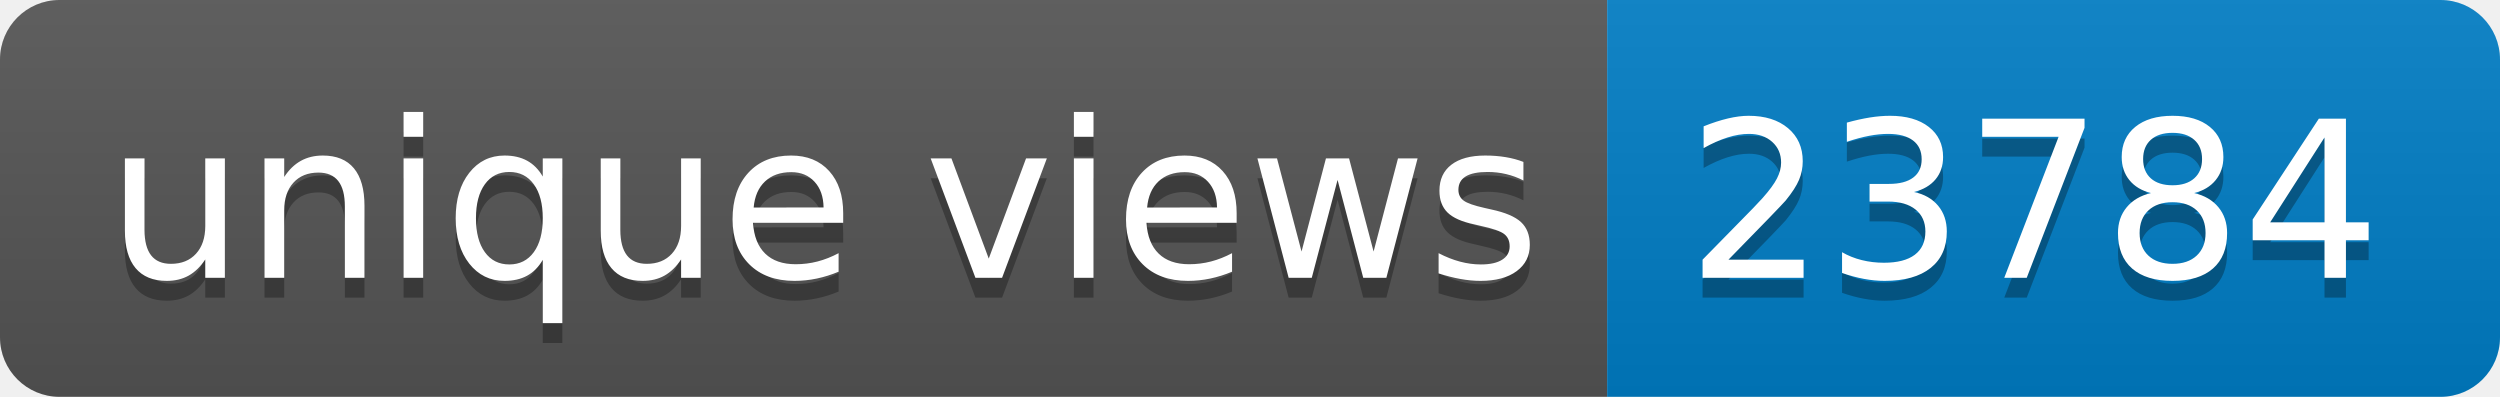
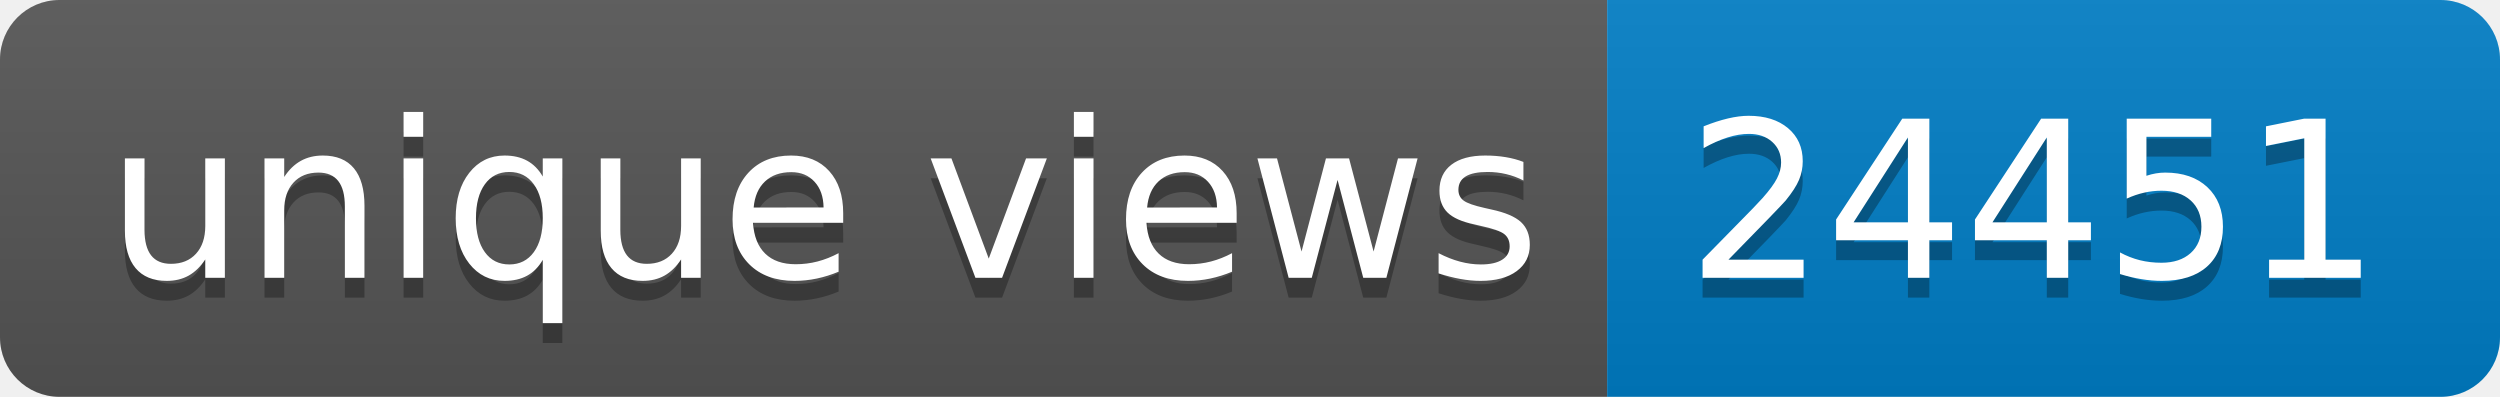
- <svg xmlns="http://www.w3.org/2000/svg" width="126" height="20" role="img" aria-label="unique views: 23784">
+ <svg xmlns="http://www.w3.org/2000/svg" width="126" height="20" role="img" aria-label="unique views: 24451">
  <linearGradient id="s" x2="0" y2="100%">
    <stop offset="0" stop-color="#bbb" stop-opacity=".1" />
    <stop offset="1" stop-opacity=".1" />
  </linearGradient>
  <clipPath id="r">
    <rect width="126" height="20" rx="3" fill="#fff" />
  </clipPath>
  <g clip-path="url(#r)">
    <rect width="81" height="20" fill="#555" />
    <rect x="81" width="45" height="20" fill="#007ec6" />
    <rect width="126" height="20" fill="url(#s)" />
  </g>
  <g fill="#fff" text-anchor="middle" font-family="Verdana,Geneva,DejaVu Sans,sans-serif" text-rendering="geometricPrecision" font-size="110">
    <text aria-hidden="true" x="415" y="150" fill="#010101" fill-opacity=".3" transform="scale(.1)" textLength="710">unique views</text>
    <text x="415" y="140" transform="scale(.1)" fill="#fff" textLength="710">unique views</text>
-     <text aria-hidden="true" x="1025" y="150" fill="#010101" fill-opacity=".3" transform="scale(.1)" textLength="350">23784</text>
-     <text x="1025" y="140" transform="scale(.1)" fill="#fff" textLength="350">23784</text>
+     <text aria-hidden="true" x="1025" y="150" fill="#010101" fill-opacity=".3" transform="scale(.1)" textLength="350">24451</text>
+     <text x="1025" y="140" transform="scale(.1)" fill="#fff" textLength="350">24451</text>
  </g>
</svg>
